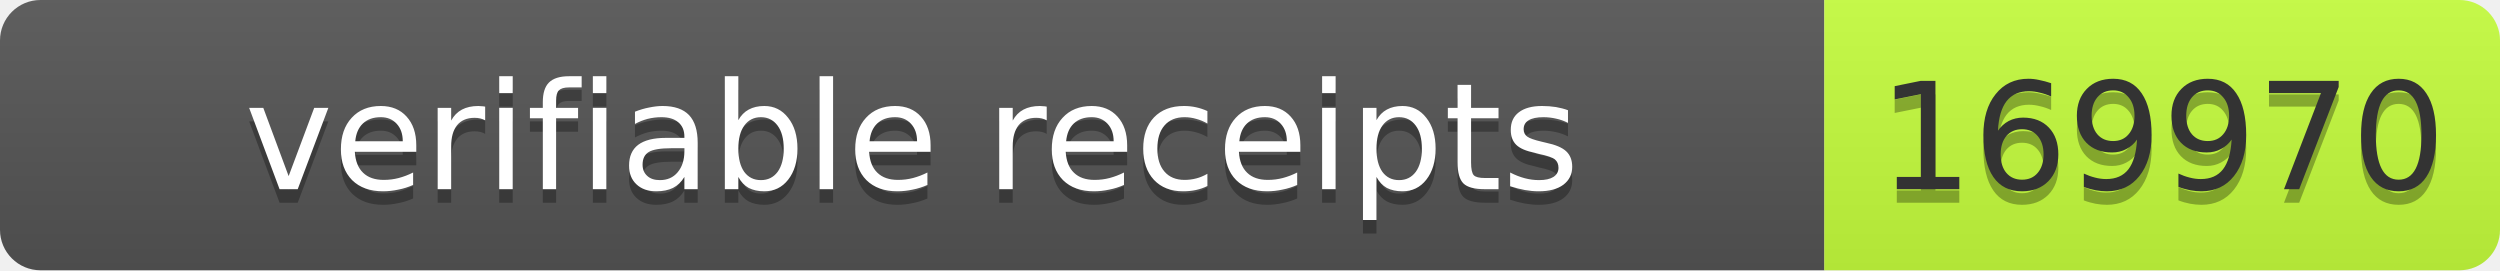
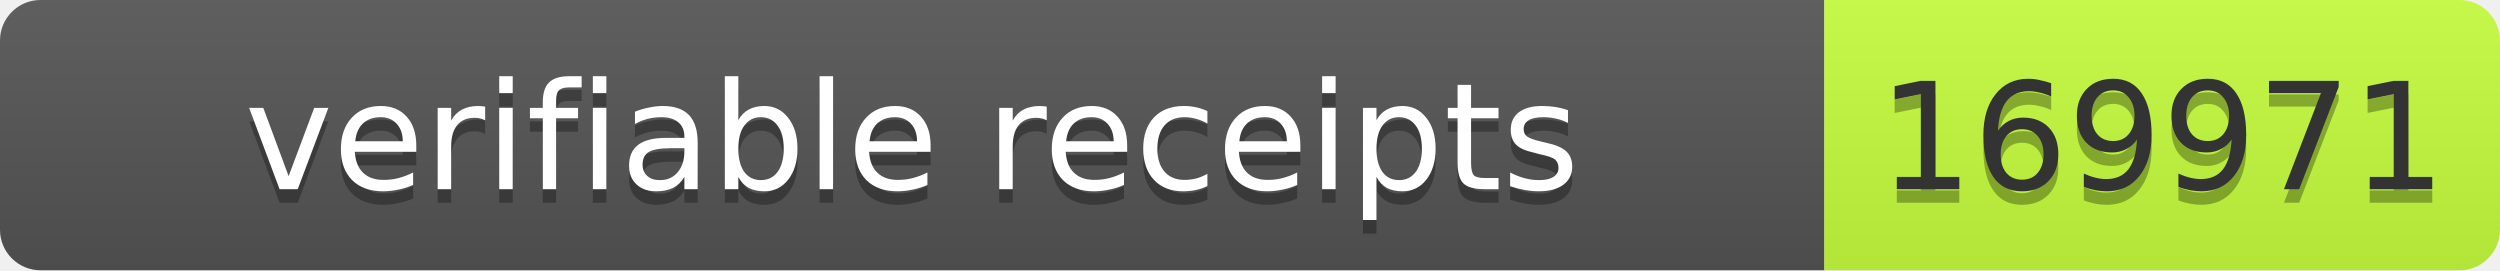
- <svg xmlns="http://www.w3.org/2000/svg" width="185" height="20" role="img" aria-label="verifiable receipts: 169970">
+ <svg xmlns="http://www.w3.org/2000/svg" width="185" height="20" role="img" aria-label="verifiable receipts: 169971">
  <linearGradient id="s" x2="0" y2="100%">
    <stop offset="0" stop-color="#bbb" stop-opacity=".1" />
    <stop offset="1" stop-opacity=".1" />
  </linearGradient>
  <clipPath id="r">
    <rect width="185" height="20" rx="3" fill="#fff" />
  </clipPath>
  <g clip-path="url(#r)">
    <rect width="135" height="20" fill="#555" />
    <rect x="135" width="50" height="20" fill="#c6ff3d" />
    <rect width="185" height="20" fill="url(#s)" />
  </g>
  <g font-family="Verdana,Geneva,DejaVu Sans,sans-serif" font-size="11">
    <text x="67.5" y="15" fill="#010101" fill-opacity=".3" text-anchor="middle" textLength="125">verifiable receipts</text>
    <text x="67.5" y="14" fill="#fff" text-anchor="middle" textLength="125">verifiable receipts</text>
-     <text x="160" y="15" fill="#010101" fill-opacity=".3" text-anchor="middle" textLength="40">169970</text>
-     <text x="160" y="14" fill="#333" text-anchor="middle" textLength="40">169970</text>
+     <text x="160" y="15" fill="#010101" fill-opacity=".3" text-anchor="middle" textLength="40">169971</text>
+     <text x="160" y="14" fill="#333" text-anchor="middle" textLength="40">169971</text>
  </g>
</svg>
